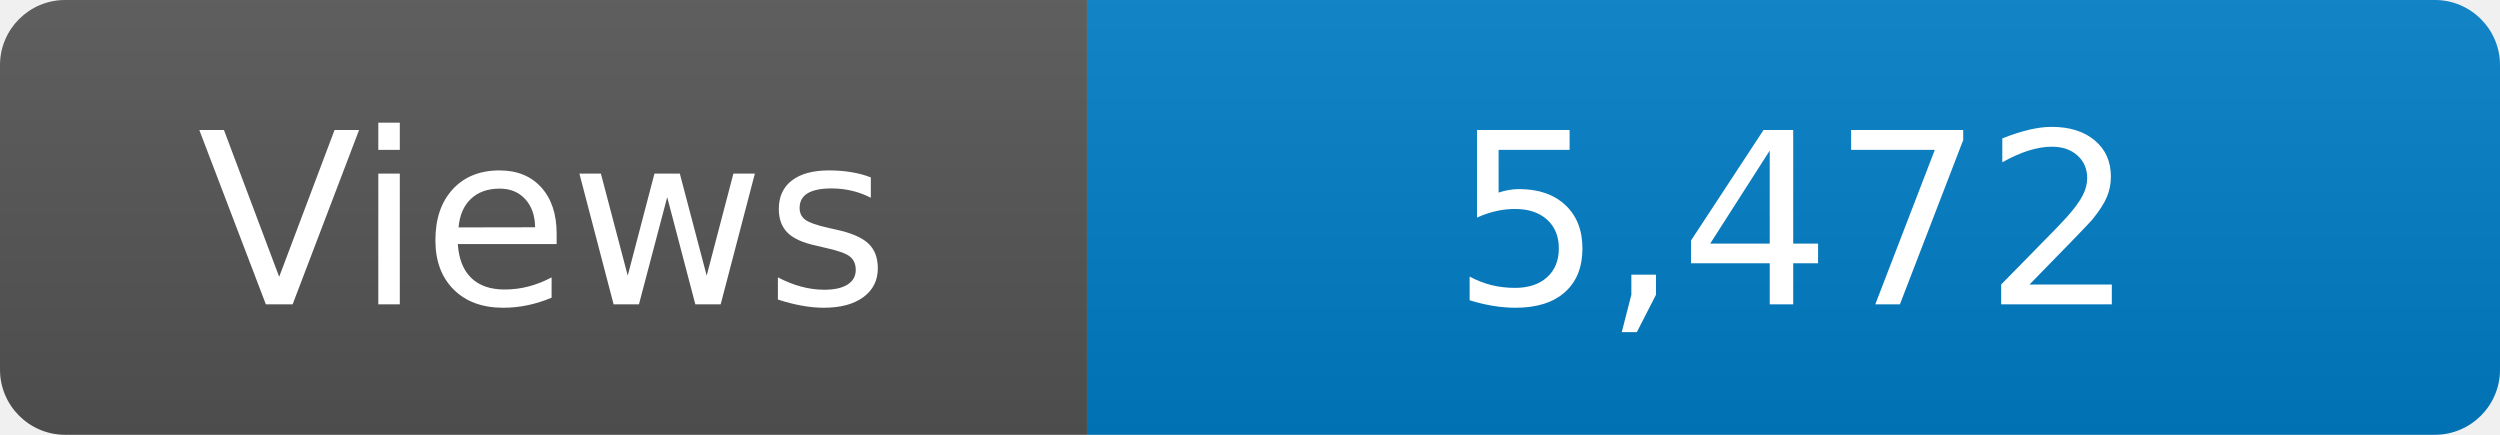
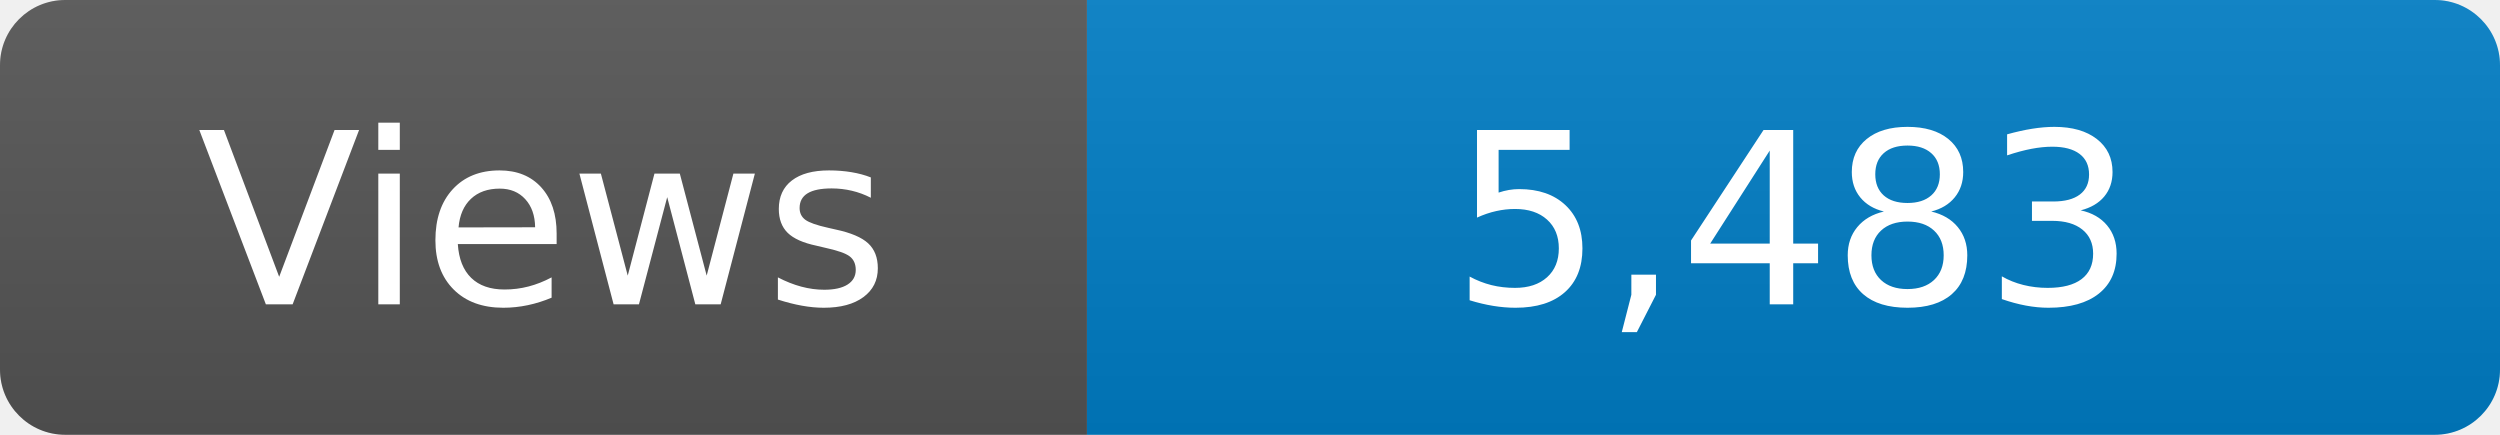
<svg xmlns="http://www.w3.org/2000/svg" width="115" height="20" role="img" aria-label="Maintained?: yes">
  <linearGradient id="s" x2="0" y2="100%">
    <stop offset="0" stop-color="#bbb" stop-opacity=".1" />
    <stop offset="1" stop-opacity=".1" />
  </linearGradient>
  <clipPath id="r">
    <rect width="115" height="20" rx="3" fill="#fff" />
  </clipPath>
  <g clip-path="url(#r)">
    <rect width="50" height="20" fill="#555" />
    <rect x="50" width="160" height="20" fill="#007ec6" />
    <rect width="115" height="20" fill="url(#s)" />
  </g>
  <g fill="#fff" text-anchor="middle" font-family="Verdana,Geneva,DejaVu Sans,sans-serif" font-size="110">
    <text x="250" y="140" transform="scale(.1)" fill="#fff">Views</text>
-     <text x="825" y="140" transform="scale(.1)" fill="#fff">5,472</text>
+     <text x="825" y="140" transform="scale(.1)" fill="#fff">5,483</text>
  </g>
</svg>
